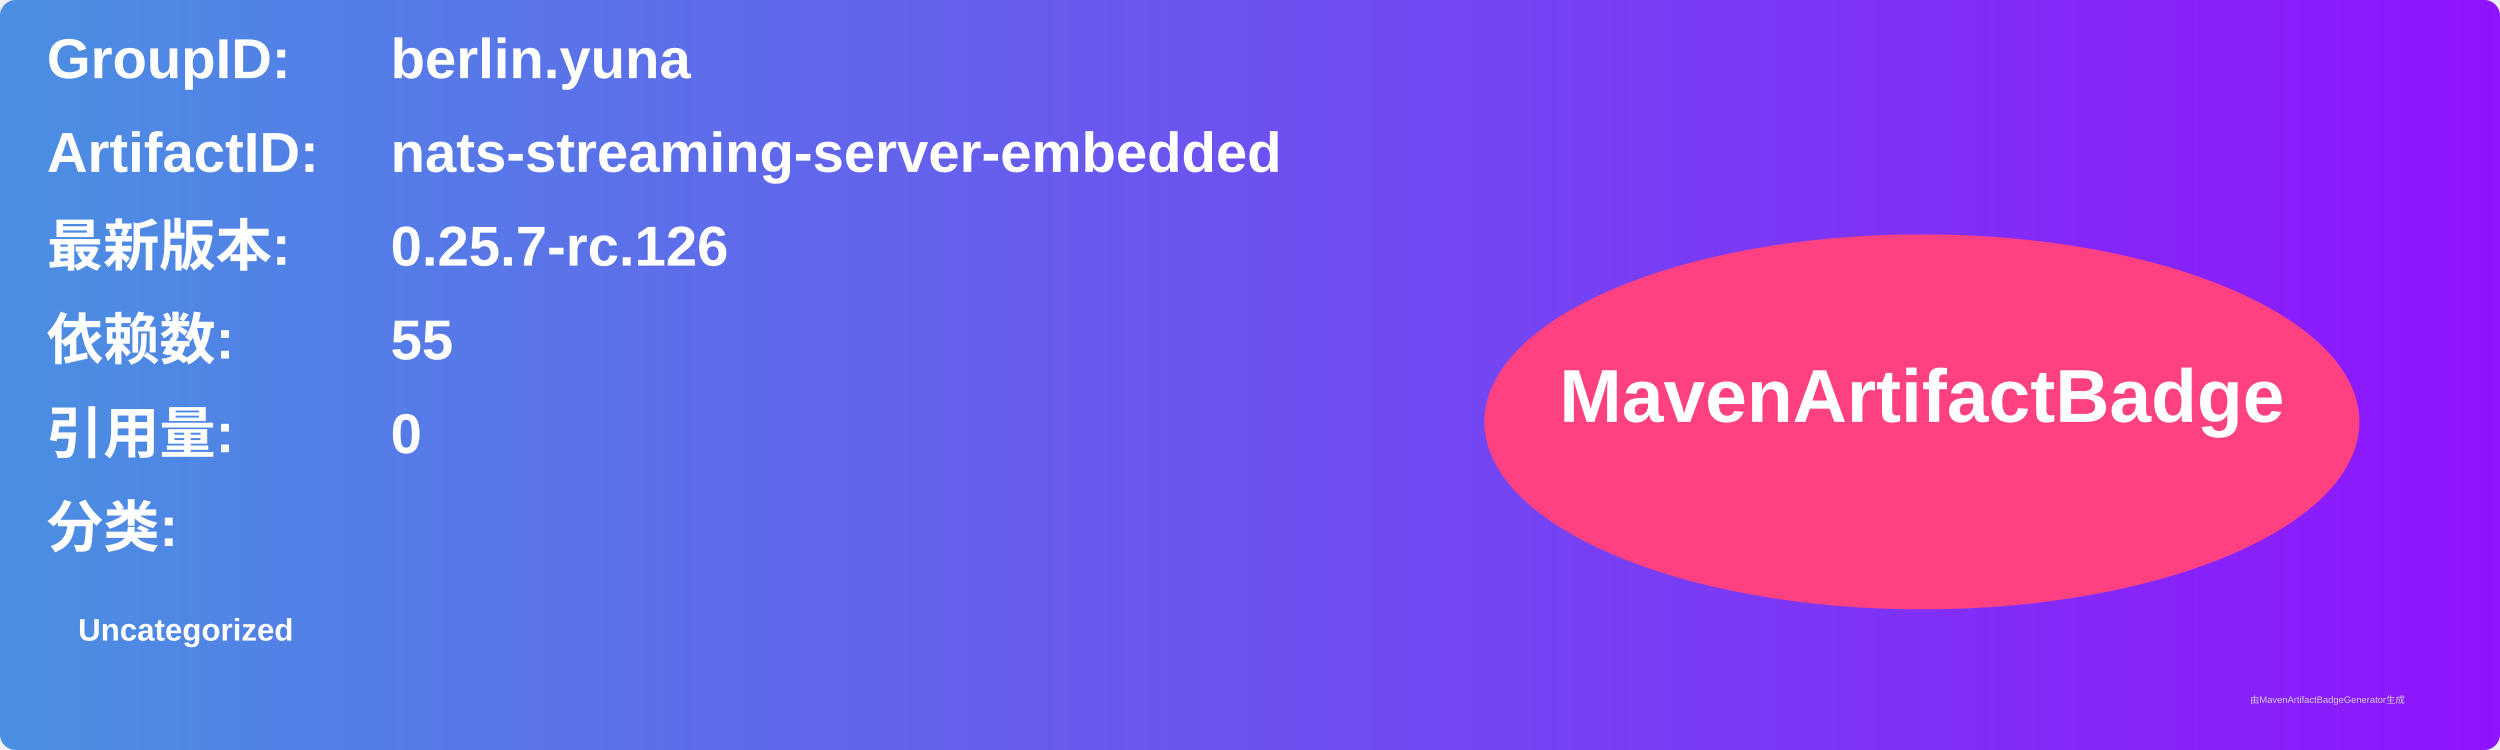
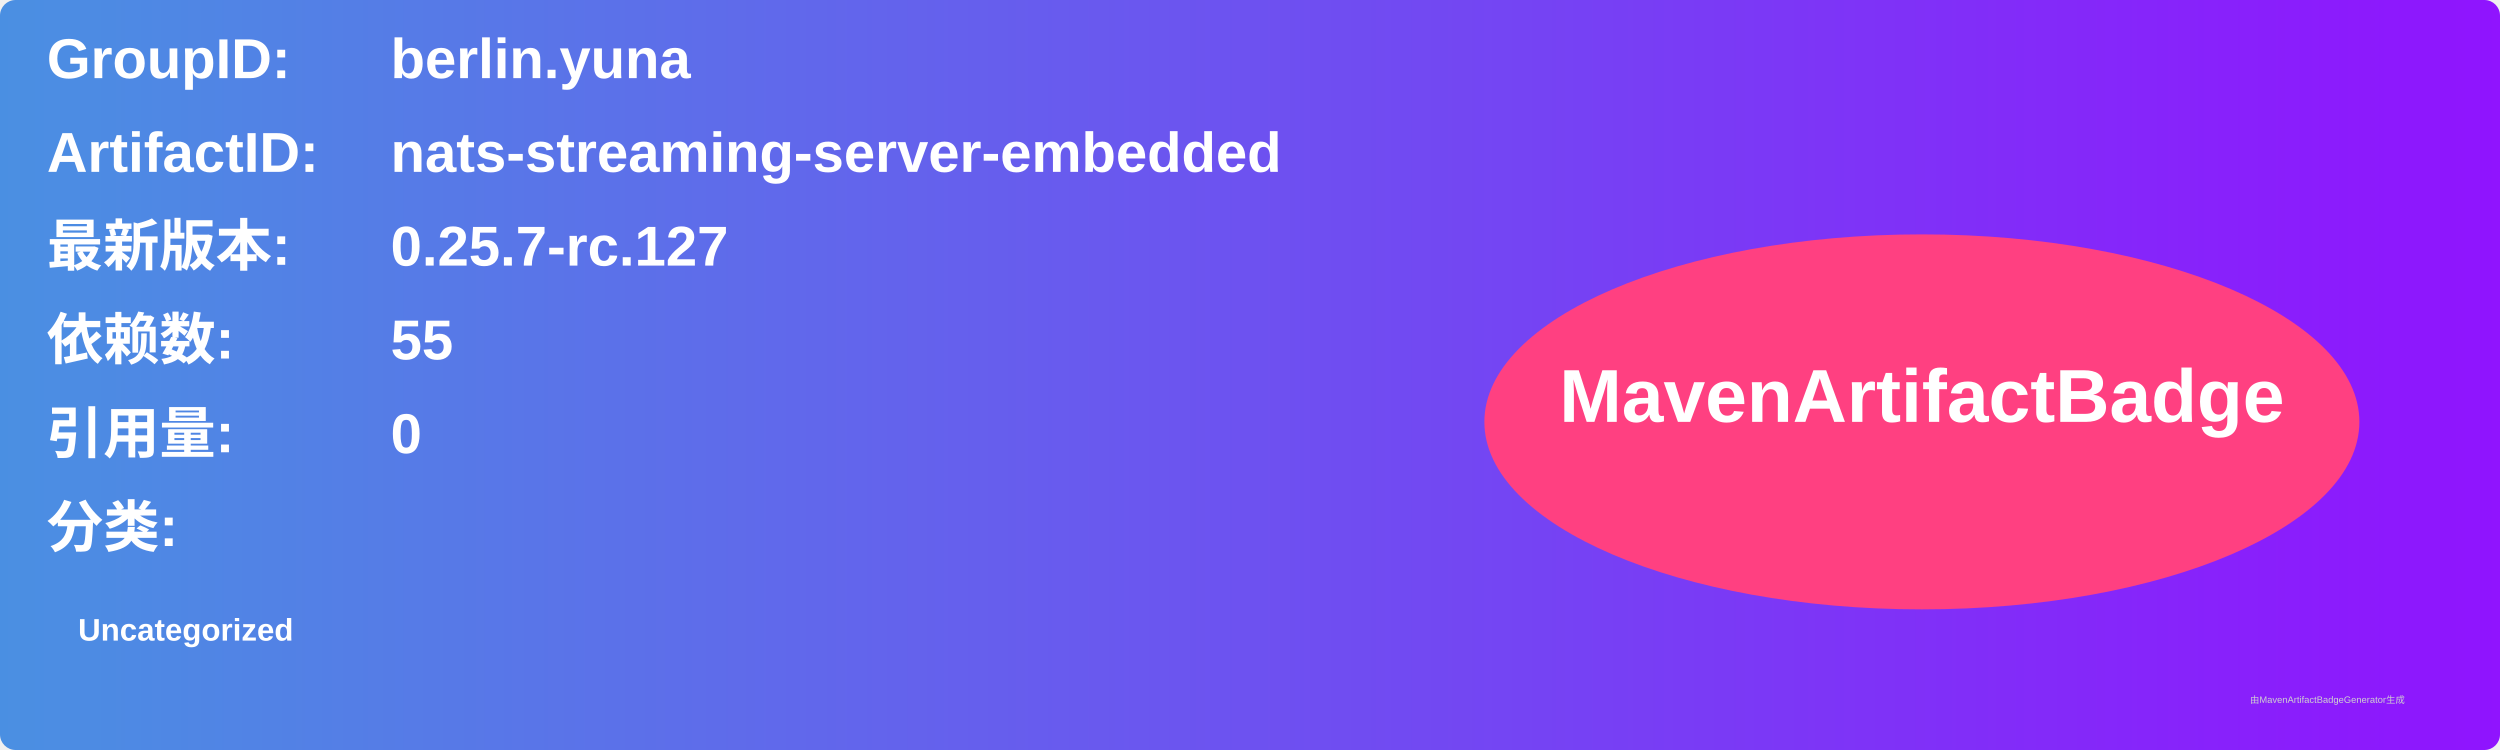
<svg xmlns="http://www.w3.org/2000/svg" width="800" height="240" viewBox="0 0 800 240">
  <linearGradient id="grad" x1="0%" y1="0%" x2="100%" y2="0%">
    <stop offset="0%" stop-color="#4a90e2" />
    <stop offset="100%" stop-color="#9013fe" />
  </linearGradient>
  <rect width="100%" height="100%" rx="5" ry="5" fill="url(#grad)" />
  <g transform="translate(15, 15)">
    <text x="0" y="10" font-family="Arial" font-size="18" fill="white" font-weight="bold" width="260">GroupID:</text>
    <text x="110" y="10" font-family="Arial" font-size="18" fill="white" font-weight="bold" width="460">berlin.yuna</text>
    <text x="0" y="40" font-family="Arial" font-size="18" fill="white" font-weight="bold" width="260">ArtifactID:</text>
    <text x="110" y="40" font-family="Arial" font-size="18" fill="white" font-weight="bold" width="460">nats-streaming-server-embedded</text>
    <text x="0" y="70" font-family="Arial" font-size="18" fill="white" font-weight="bold">最新版本:</text>
    <text x="110" y="70" font-family="Arial" font-size="18" fill="white" font-weight="bold">
-       <tspan font-weight="bold">0.25.7-rc.126</tspan>
+       <tspan font-weight="bold">0.25.7-rc.127</tspan>
    </text>
    <text x="0" y="100" font-family="Arial" font-size="18" fill="white" font-weight="bold">依赖数: </text>
    <text x="110" y="100" font-family="Arial" font-size="18" fill="white">
      <tspan font-weight="bold">55</tspan>
    </text>
    <text x="0" y="130" font-family="Arial" font-size="18" fill="white" font-weight="bold">引用量: </text>
    <text x="110" y="130" font-family="Arial" font-size="18" fill="white">
      <tspan font-weight="bold">0</tspan>
    </text>
    <text x="0" y="160" font-family="Arial" font-size="18" fill="white" font-weight="bold">分类:</text>
    <text x="10" y="190" font-family="Arial" font-size="10" fill="white">
      <tspan font-weight="bold">Uncategorized</tspan>
    </text>
    <ellipse cx="600" cy="120" rx="140" ry="60" fill="#ff4081" />
    <text x="600" y="120" text-anchor="middle" font-family="Arial" font-size="24" fill="white" font-weight="bold">MavenArtifactBadge</text>
  </g>
  <text x="720" y="225" font-family="Arial" font-size="3" fill="#d0d0d0">由MavenArtifactBadgeGenerator生成</text>
</svg>
